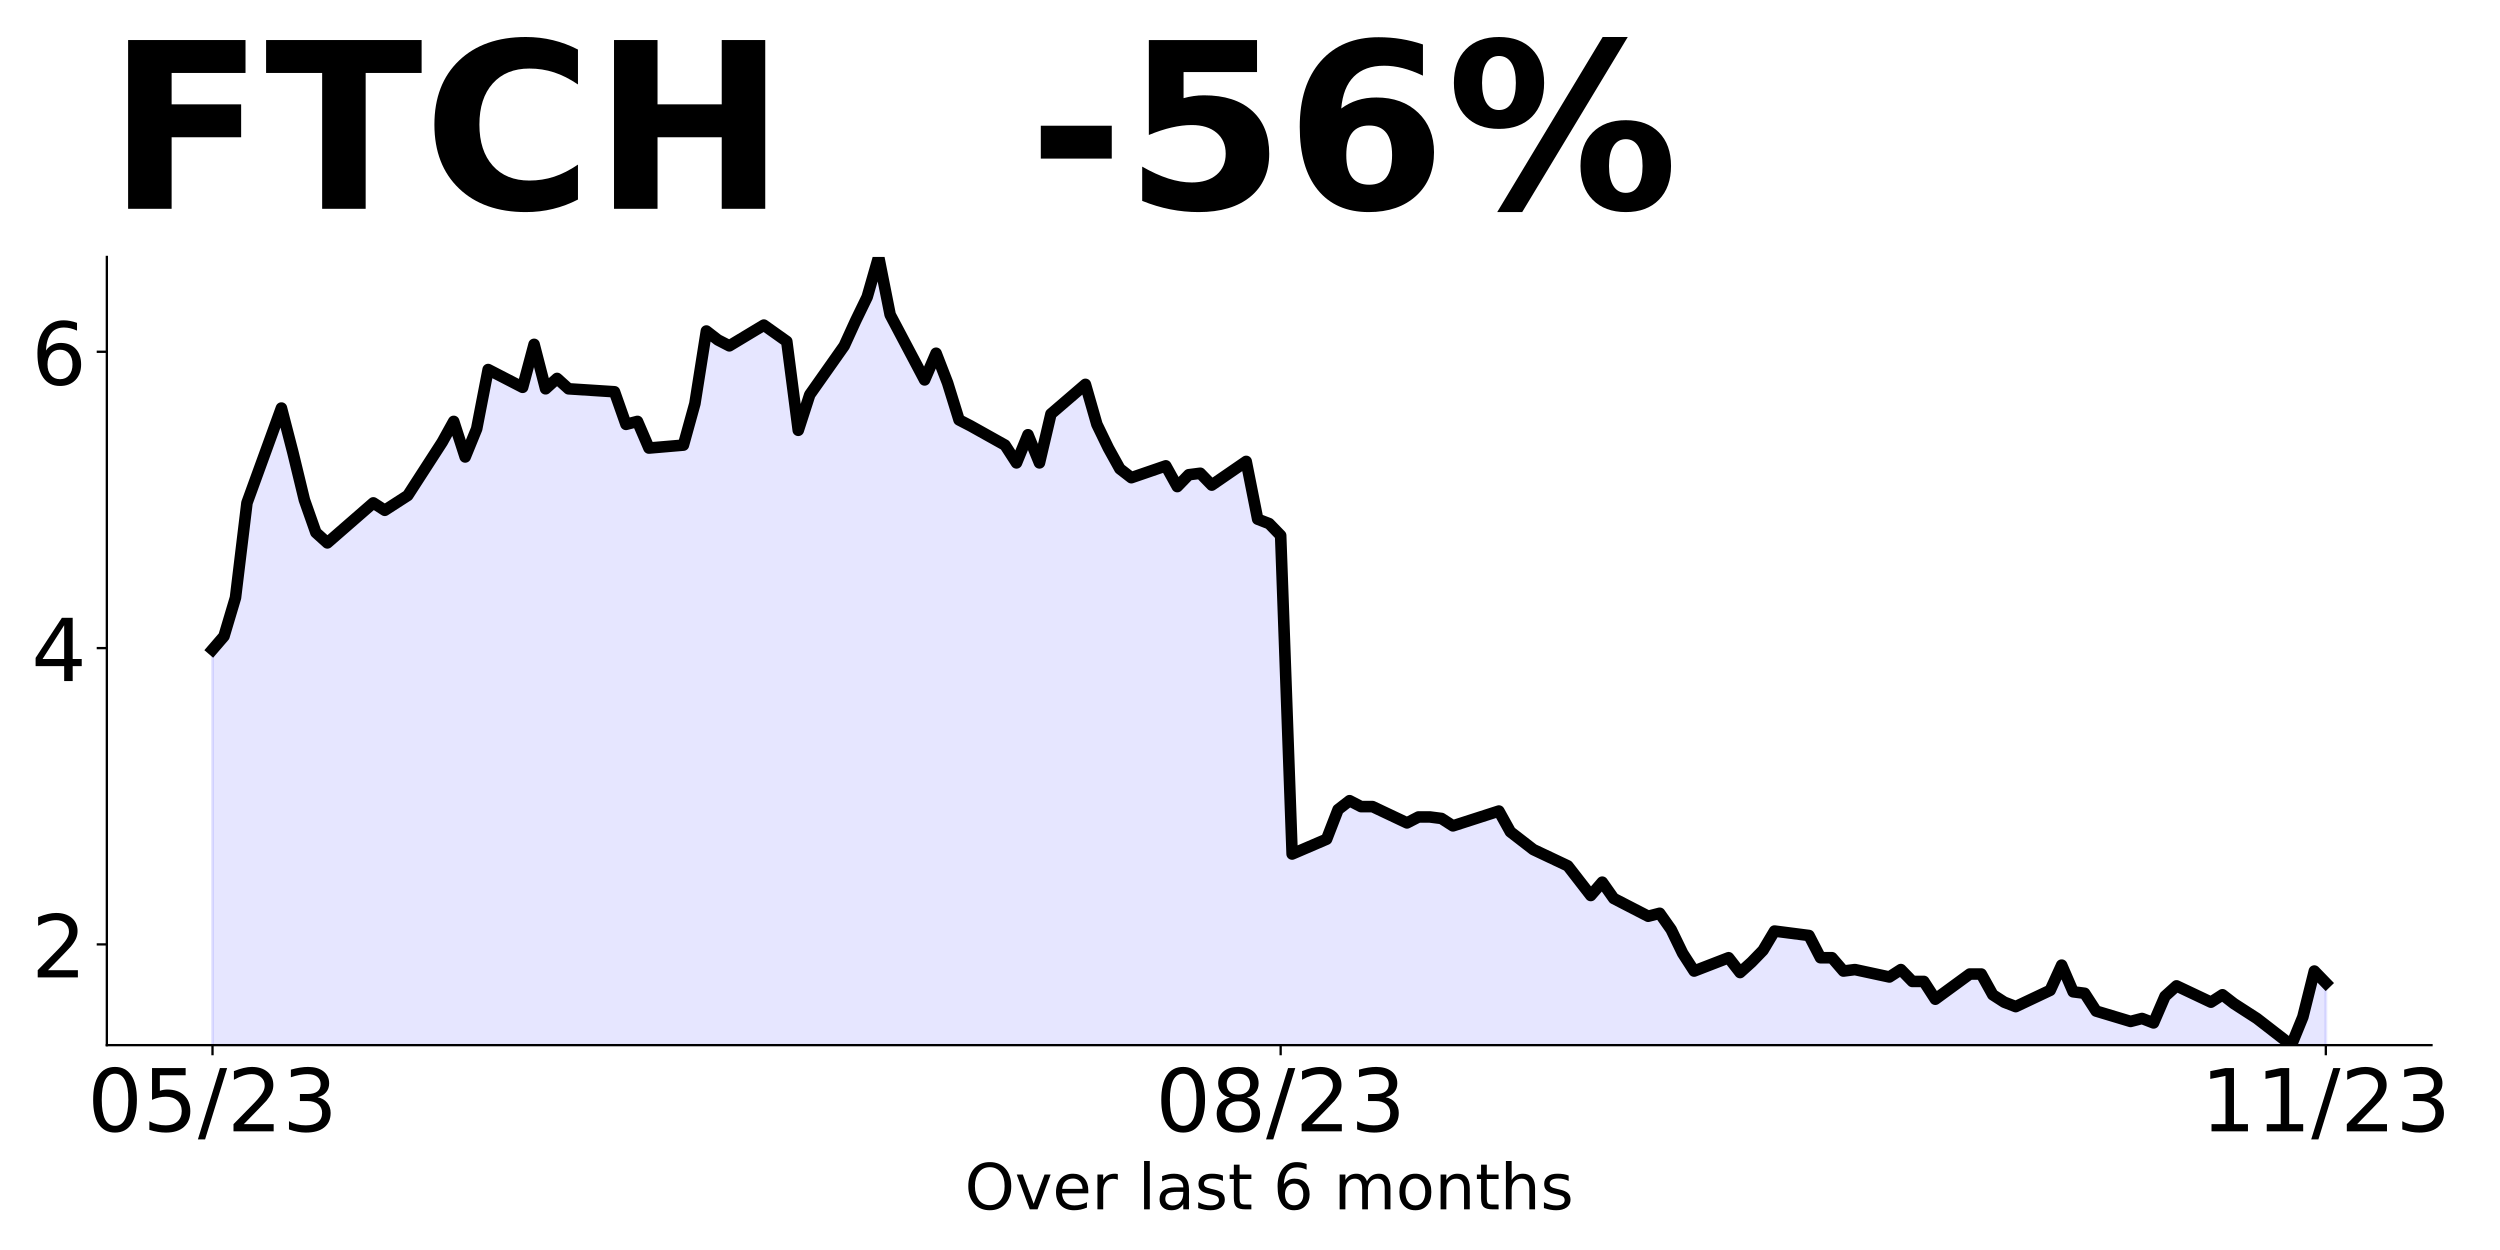
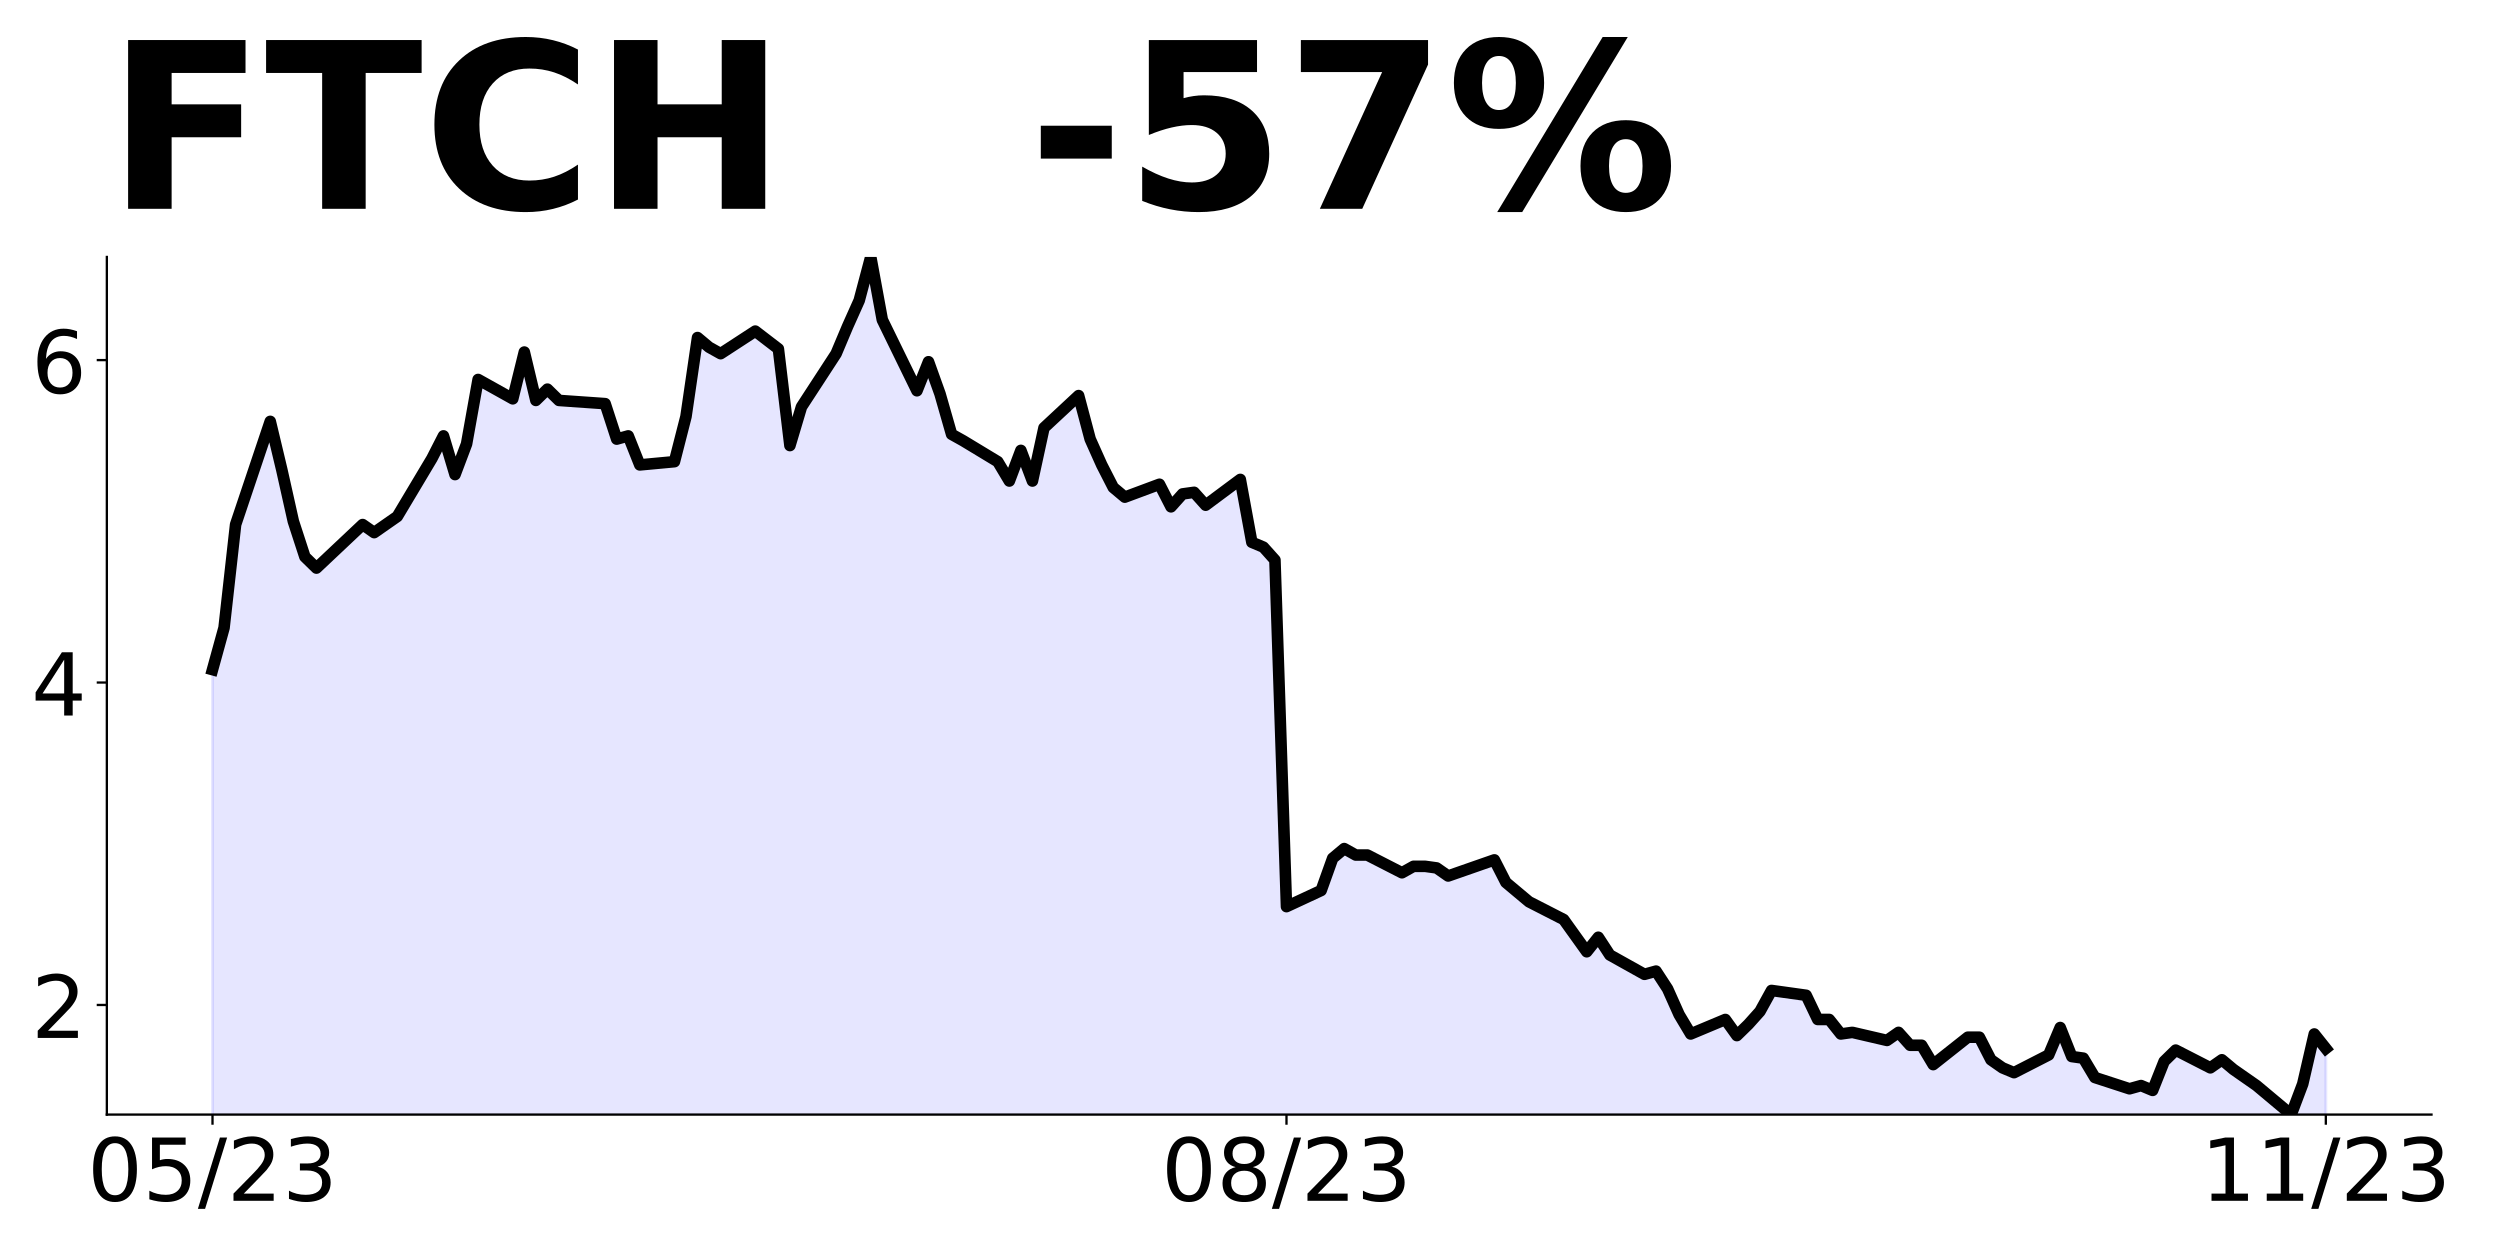
<svg xmlns="http://www.w3.org/2000/svg" xmlns:xlink="http://www.w3.org/1999/xlink" height="432pt" version="1.1" viewBox="0 0 864 432" width="864pt">
  <defs>
    <style type="text/css">
*{stroke-linecap:butt;stroke-linejoin:round;}
  </style>
  </defs>
  <g id="figure_1">
    <g id="patch_1">
      <path d="M 0 432  L 864 432  L 864 0  L 0 0  z " style="fill:none;" />
    </g>
    <g id="axes_1">
      <g id="patch_2">
-         <path d="M 36.925 361.2  L 840.324 361.2  L 840.324 88.8  L 36.925 88.8  z " style="fill:none;" />
+         <path d="M 36.925 385.2  L 840.324 385.2  L 840.324 88.8  L 36.925 88.8  z " style="fill:none;" />
      </g>
      <g id="PolyCollection_1">
        <defs>
-           <path d="M 73.443 -3.212  L 73.443 -207.512  L 77.412 -212.12  L 81.382 -225.433  L 85.351 -258.203  L 97.259 -290.973  L 101.229 -275.612  L 105.198 -259.227  L 109.167 -247.962  L 113.137 -244.378  L 129.014 -258.203  L 132.984 -255.643  L 136.953 -258.203  L 140.922 -260.763  L 152.83 -279.196  L 156.8 -286.365  L 160.769 -274.076  L 164.738 -283.805  L 168.708 -304.286  L 180.616 -298.141  L 184.585 -312.99  L 188.555 -297.629  L 192.524 -301.214  L 196.493 -297.629  L 212.371 -296.605  L 216.34 -285.341  L 220.31 -286.365  L 224.279 -277.148  L 236.187 -278.172  L 240.156 -292.509  L 244.126 -317.598  L 248.095 -314.526  L 252.064 -312.478  L 263.973 -319.647  L 271.911 -314.014  L 275.881 -283.292  L 279.85 -295.581  L 291.758 -312.478  L 295.727 -321.183  L 299.697 -329.375  L 303.666 -343.2  L 307.635 -323.231  L 319.544 -300.702  L 323.513 -309.918  L 327.482 -299.677  L 331.452 -286.877  L 335.421 -284.829  L 347.329 -278.172  L 351.298 -272.028  L 355.268 -281.756  L 359.237 -272.028  L 363.207 -288.925  L 375.115 -299.165  L 379.084 -285.341  L 383.053 -277.148  L 387.023 -269.98  L 390.992 -266.908  L 402.9 -271.004  L 406.87 -263.835  L 410.839 -267.932  L 414.808 -268.444  L 418.778 -264.347  L 430.686 -272.54  L 434.655 -252.571  L 438.624 -251.035  L 442.594 -246.938  L 446.563 -136.852  L 458.471 -141.972  L 462.441 -152.213  L 466.41 -155.285  L 470.379 -153.237  L 474.349 -153.237  L 486.257 -147.605  L 490.226 -149.653  L 494.195 -149.653  L 498.165 -149.141  L 502.134 -146.58  L 518.012 -151.701  L 521.981 -144.532  L 525.95 -141.46  L 529.92 -138.388  L 541.828 -132.756  L 545.797 -127.635  L 549.767 -122.515  L 553.736 -127.123  L 557.705 -121.491  L 569.613 -115.347  L 573.583 -116.371  L 577.552 -110.738  L 581.521 -102.546  L 585.491 -96.402  L 597.399 -101.01  L 601.368 -95.889  L 605.338 -99.474  L 609.307 -103.57  L 613.276 -110.226  L 625.184 -108.69  L 629.154 -101.01  L 633.123 -101.01  L 637.093 -96.402  L 641.062 -96.914  L 652.97 -94.353  L 656.939 -96.914  L 660.909 -92.817  L 664.878 -92.817  L 668.847 -86.673  L 680.756 -95.377  L 684.725 -95.377  L 688.694 -88.209  L 692.664 -85.649  L 696.633 -84.113  L 708.541 -89.745  L 712.51 -98.45  L 716.48 -89.233  L 720.449 -88.721  L 724.418 -82.577  L 736.327 -78.992  L 740.296 -80.017  L 744.265 -78.48  L 748.235 -87.697  L 752.204 -91.281  L 764.112 -85.649  L 768.081 -88.209  L 772.051 -85.137  L 776.02 -82.577  L 779.99 -80.017  L 791.898 -70.8  L 795.867 -80.529  L 799.836 -96.402  L 803.806 -92.305  L 803.806 -3.212  L 803.806 -3.212  L 799.836 -3.212  L 795.867 -3.212  L 791.898 -3.212  L 779.99 -3.212  L 776.02 -3.212  L 772.051 -3.212  L 768.081 -3.212  L 764.112 -3.212  L 752.204 -3.212  L 748.235 -3.212  L 744.265 -3.212  L 740.296 -3.212  L 736.327 -3.212  L 724.418 -3.212  L 720.449 -3.212  L 716.48 -3.212  L 712.51 -3.212  L 708.541 -3.212  L 696.633 -3.212  L 692.664 -3.212  L 688.694 -3.212  L 684.725 -3.212  L 680.756 -3.212  L 668.847 -3.212  L 664.878 -3.212  L 660.909 -3.212  L 656.939 -3.212  L 652.97 -3.212  L 641.062 -3.212  L 637.093 -3.212  L 633.123 -3.212  L 629.154 -3.212  L 625.184 -3.212  L 613.276 -3.212  L 609.307 -3.212  L 605.338 -3.212  L 601.368 -3.212  L 597.399 -3.212  L 585.491 -3.212  L 581.521 -3.212  L 577.552 -3.212  L 573.583 -3.212  L 569.613 -3.212  L 557.705 -3.212  L 553.736 -3.212  L 549.767 -3.212  L 545.797 -3.212  L 541.828 -3.212  L 529.92 -3.212  L 525.95 -3.212  L 521.981 -3.212  L 518.012 -3.212  L 502.134 -3.212  L 498.165 -3.212  L 494.195 -3.212  L 490.226 -3.212  L 486.257 -3.212  L 474.349 -3.212  L 470.379 -3.212  L 466.41 -3.212  L 462.441 -3.212  L 458.471 -3.212  L 446.563 -3.212  L 442.594 -3.212  L 438.624 -3.212  L 434.655 -3.212  L 430.686 -3.212  L 418.778 -3.212  L 414.808 -3.212  L 410.839 -3.212  L 406.87 -3.212  L 402.9 -3.212  L 390.992 -3.212  L 387.023 -3.212  L 383.053 -3.212  L 379.084 -3.212  L 375.115 -3.212  L 363.207 -3.212  L 359.237 -3.212  L 355.268 -3.212  L 351.298 -3.212  L 347.329 -3.212  L 335.421 -3.212  L 331.452 -3.212  L 327.482 -3.212  L 323.513 -3.212  L 319.544 -3.212  L 307.635 -3.212  L 303.666 -3.212  L 299.697 -3.212  L 295.727 -3.212  L 291.758 -3.212  L 279.85 -3.212  L 275.881 -3.212  L 271.911 -3.212  L 263.973 -3.212  L 252.064 -3.212  L 248.095 -3.212  L 244.126 -3.212  L 240.156 -3.212  L 236.187 -3.212  L 224.279 -3.212  L 220.31 -3.212  L 216.34 -3.212  L 212.371 -3.212  L 196.493 -3.212  L 192.524 -3.212  L 188.555 -3.212  L 184.585 -3.212  L 180.616 -3.212  L 168.708 -3.212  L 164.738 -3.212  L 160.769 -3.212  L 156.8 -3.212  L 152.83 -3.212  L 140.922 -3.212  L 136.953 -3.212  L 132.984 -3.212  L 129.014 -3.212  L 113.137 -3.212  L 109.167 -3.212  L 105.198 -3.212  L 101.229 -3.212  L 97.259 -3.212  L 85.351 -3.212  L 81.382 -3.212  L 77.412 -3.212  L 73.443 -3.212  z " id="m7dcbaf489b" style="stroke:#0000ff;stroke-opacity:0.1;" />
+           <path d="M 73.443 26.743  L 73.443 -200.571  L 77.434 -215.057  L 81.425 -250.714  L 93.398 -286.371  L 97.389 -269.657  L 101.38 -251.829  L 105.372 -239.571  L 109.363 -235.671  L 125.327 -250.714  L 129.318 -247.929  L 133.309 -250.714  L 137.3 -253.5  L 149.273 -273.557  L 153.264 -281.357  L 157.255 -267.986  L 161.246 -278.571  L 165.237 -300.857  L 177.21 -294.171  L 181.202 -310.329  L 185.193 -293.614  L 189.184 -297.514  L 193.175 -293.614  L 209.139 -292.5  L 213.13 -280.243  L 217.121 -281.357  L 221.112 -271.329  L 233.085 -272.443  L 237.076 -288.043  L 241.067 -315.343  L 245.058 -312  L 249.049 -309.771  L 261.023 -317.571  L 269.005 -311.443  L 272.996 -278.014  L 276.987 -291.386  L 288.96 -309.771  L 292.951 -319.243  L 296.942 -328.157  L 300.933 -343.2  L 304.924 -321.471  L 316.897 -296.957  L 320.888 -306.986  L 324.879 -295.843  L 328.87 -281.914  L 332.862 -279.686  L 344.835 -272.443  L 348.826 -265.757  L 352.817 -276.343  L 356.808 -265.757  L 360.799 -284.143  L 372.772 -295.286  L 376.763 -280.243  L 380.754 -271.329  L 384.745 -263.529  L 388.736 -260.186  L 400.709 -264.643  L 404.7 -256.843  L 408.692 -261.3  L 412.683 -261.857  L 416.674 -257.4  L 428.647 -266.314  L 432.638 -244.586  L 436.629 -242.914  L 440.62 -238.457  L 444.611 -118.671  L 456.584 -124.243  L 460.575 -135.386  L 464.566 -138.729  L 468.557 -136.5  L 472.548 -136.5  L 484.522 -130.371  L 488.513 -132.6  L 492.504 -132.6  L 496.495 -132.043  L 500.486 -129.257  L 516.45 -134.829  L 520.441 -127.029  L 524.432 -123.686  L 528.423 -120.343  L 540.396 -114.214  L 544.387 -108.643  L 548.378 -103.071  L 552.369 -108.086  L 556.36 -101.957  L 568.334 -95.271  L 572.325 -96.386  L 576.316 -90.257  L 580.307 -81.343  L 584.298 -74.657  L 596.271 -79.671  L 600.262 -74.1  L 604.253 -78  L 608.244 -82.457  L 612.235 -89.7  L 624.208 -88.029  L 628.199 -79.671  L 632.19 -79.671  L 636.182 -74.657  L 640.173 -75.214  L 652.146 -72.429  L 656.137 -75.214  L 660.128 -70.757  L 664.119 -70.757  L 668.11 -64.071  L 680.083 -73.543  L 684.074 -73.543  L 688.065 -65.743  L 692.056 -62.957  L 696.047 -61.286  L 708.02 -67.414  L 712.012 -76.886  L 716.003 -66.857  L 719.994 -66.3  L 723.985 -59.614  L 735.958 -55.714  L 739.949 -56.829  L 743.94 -55.157  L 747.931 -65.186  L 751.922 -69.086  L 763.895 -62.957  L 767.886 -65.743  L 771.877 -62.4  L 775.868 -59.614  L 779.859 -56.829  L 791.833 -46.8  L 795.824 -57.386  L 799.815 -74.657  L 803.806 -69.643  L 803.806 26.743  L 803.806 26.743  L 799.815 26.743  L 795.824 26.743  L 791.833 26.743  L 779.859 26.743  L 775.868 26.743  L 771.877 26.743  L 767.886 26.743  L 763.895 26.743  L 751.922 26.743  L 747.931 26.743  L 743.94 26.743  L 739.949 26.743  L 735.958 26.743  L 723.985 26.743  L 719.994 26.743  L 716.003 26.743  L 712.012 26.743  L 708.02 26.743  L 696.047 26.743  L 692.056 26.743  L 688.065 26.743  L 684.074 26.743  L 680.083 26.743  L 668.11 26.743  L 664.119 26.743  L 660.128 26.743  L 656.137 26.743  L 652.146 26.743  L 640.173 26.743  L 636.182 26.743  L 632.19 26.743  L 628.199 26.743  L 624.208 26.743  L 612.235 26.743  L 608.244 26.743  L 604.253 26.743  L 600.262 26.743  L 596.271 26.743  L 584.298 26.743  L 580.307 26.743  L 576.316 26.743  L 572.325 26.743  L 568.334 26.743  L 556.36 26.743  L 552.369 26.743  L 548.378 26.743  L 544.387 26.743  L 540.396 26.743  L 528.423 26.743  L 524.432 26.743  L 520.441 26.743  L 516.45 26.743  L 500.486 26.743  L 496.495 26.743  L 492.504 26.743  L 488.513 26.743  L 484.522 26.743  L 472.548 26.743  L 468.557 26.743  L 464.566 26.743  L 460.575 26.743  L 456.584 26.743  L 444.611 26.743  L 440.62 26.743  L 436.629 26.743  L 432.638 26.743  L 428.647 26.743  L 416.674 26.743  L 412.683 26.743  L 408.692 26.743  L 404.7 26.743  L 400.709 26.743  L 388.736 26.743  L 384.745 26.743  L 380.754 26.743  L 376.763 26.743  L 372.772 26.743  L 360.799 26.743  L 356.808 26.743  L 352.817 26.743  L 348.826 26.743  L 344.835 26.743  L 332.862 26.743  L 328.87 26.743  L 324.879 26.743  L 320.888 26.743  L 316.897 26.743  L 304.924 26.743  L 300.933 26.743  L 296.942 26.743  L 292.951 26.743  L 288.96 26.743  L 276.987 26.743  L 272.996 26.743  L 269.005 26.743  L 261.023 26.743  L 249.049 26.743  L 245.058 26.743  L 241.067 26.743  L 237.076 26.743  L 233.085 26.743  L 221.112 26.743  L 217.121 26.743  L 213.13 26.743  L 209.139 26.743  L 193.175 26.743  L 189.184 26.743  L 185.193 26.743  L 181.202 26.743  L 177.21 26.743  L 165.237 26.743  L 161.246 26.743  L 157.255 26.743  L 153.264 26.743  L 149.273 26.743  L 137.3 26.743  L 133.309 26.743  L 129.318 26.743  L 125.327 26.743  L 109.363 26.743  L 105.372 26.743  L 101.38 26.743  L 97.389 26.743  L 93.398 26.743  L 81.425 26.743  L 77.434 26.743  L 73.443 26.743  z " id="mbefd029dc1" style="stroke:#0000ff;stroke-opacity:0.1;" />
        </defs>
-         <g clip-path="url(#pfc160cc4b9)">
-           <use style="fill:#0000ff;fill-opacity:0.1;stroke:#0000ff;stroke-opacity:0.1;" x="0" xlink:href="#m7dcbaf489b" y="432" />
+         <g clip-path="url(#p74636913ca)">
+           <use style="fill:#0000ff;fill-opacity:0.1;stroke:#0000ff;stroke-opacity:0.1;" x="0" xlink:href="#mbefd029dc1" y="432" />
        </g>
      </g>
      <g id="matplotlib.axis_1">
        <g id="xtick_1">
          <g id="line2d_1">
            <defs>
-               <path d="M 0 0  L 0 3.5  " id="mca73e8302e" style="stroke:#000000;stroke-width:0.8;" />
+               <path d="M 0 0  L 0 3.5  " id="ma766042b69" style="stroke:#000000;stroke-width:0.8;" />
            </defs>
            <g>
-               <use style="stroke:#000000;stroke-width:0.8;" x="73.443" xlink:href="#mca73e8302e" y="361.2" />
+               <use style="stroke:#000000;stroke-width:0.8;" x="73.443" xlink:href="#ma766042b69" y="385.2" />
            </g>
          </g>
          <g id="text_1">
            <defs>
              <path d="M 31.781 66.406  Q 24.172 66.406 20.328 58.906  Q 16.5 51.422 16.5 36.375  Q 16.5 21.391 20.328 13.891  Q 24.172 6.391 31.781 6.391  Q 39.453 6.391 43.281 13.891  Q 47.125 21.391 47.125 36.375  Q 47.125 51.422 43.281 58.906  Q 39.453 66.406 31.781 66.406  z M 31.781 74.219  Q 44.047 74.219 50.516 64.516  Q 56.984 54.828 56.984 36.375  Q 56.984 17.969 50.516 8.266  Q 44.047 -1.422 31.781 -1.422  Q 19.531 -1.422 13.062 8.266  Q 6.594 17.969 6.594 36.375  Q 6.594 54.828 13.062 64.516  Q 19.531 74.219 31.781 74.219  z " id="DejaVuSans-48" />
              <path d="M 10.797 72.906  L 49.516 72.906  L 49.516 64.594  L 19.828 64.594  L 19.828 46.734  Q 21.969 47.469 24.109 47.828  Q 26.266 48.188 28.422 48.188  Q 40.625 48.188 47.75 41.5  Q 54.891 34.812 54.891 23.391  Q 54.891 11.625 47.562 5.094  Q 40.234 -1.422 26.906 -1.422  Q 22.312 -1.422 17.547 -0.641  Q 12.797 0.141 7.719 1.703  L 7.719 11.625  Q 12.109 9.234 16.797 8.062  Q 21.484 6.891 26.703 6.891  Q 35.156 6.891 40.078 11.328  Q 45.016 15.766 45.016 23.391  Q 45.016 31 40.078 35.438  Q 35.156 39.891 26.703 39.891  Q 22.75 39.891 18.812 39.016  Q 14.891 38.141 10.797 36.281  z " id="DejaVuSans-53" />
              <path d="M 25.391 72.906  L 33.688 72.906  L 8.297 -9.281  L 0 -9.281  z " id="DejaVuSans-47" />
              <path d="M 19.188 8.297  L 53.609 8.297  L 53.609 0  L 7.328 0  L 7.328 8.297  Q 12.938 14.109 22.625 23.891  Q 32.328 33.688 34.812 36.531  Q 39.547 41.844 41.422 45.531  Q 43.312 49.219 43.312 52.781  Q 43.312 58.594 39.234 62.25  Q 35.156 65.922 28.609 65.922  Q 23.969 65.922 18.812 64.312  Q 13.672 62.703 7.812 59.422  L 7.812 69.391  Q 13.766 71.781 18.938 73  Q 24.125 74.219 28.422 74.219  Q 39.75 74.219 46.484 68.547  Q 53.219 62.891 53.219 53.422  Q 53.219 48.922 51.531 44.891  Q 49.859 40.875 45.406 35.406  Q 44.188 33.984 37.641 27.219  Q 31.109 20.453 19.188 8.297  z " id="DejaVuSans-50" />
              <path d="M 40.578 39.312  Q 47.656 37.797 51.625 33  Q 55.609 28.219 55.609 21.188  Q 55.609 10.406 48.188 4.484  Q 40.766 -1.422 27.094 -1.422  Q 22.516 -1.422 17.656 -0.516  Q 12.797 0.391 7.625 2.203  L 7.625 11.719  Q 11.719 9.328 16.594 8.109  Q 21.484 6.891 26.812 6.891  Q 36.078 6.891 40.938 10.547  Q 45.797 14.203 45.797 21.188  Q 45.797 27.641 41.281 31.266  Q 36.766 34.906 28.719 34.906  L 20.219 34.906  L 20.219 43.016  L 29.109 43.016  Q 36.375 43.016 40.234 45.922  Q 44.094 48.828 44.094 54.297  Q 44.094 59.906 40.109 62.906  Q 36.141 65.922 28.719 65.922  Q 24.656 65.922 20.016 65.031  Q 15.375 64.156 9.812 62.312  L 9.812 71.094  Q 15.438 72.656 20.344 73.438  Q 25.25 74.219 29.594 74.219  Q 40.828 74.219 47.359 69.109  Q 53.906 64.016 53.906 55.328  Q 53.906 49.266 50.438 45.094  Q 46.969 40.922 40.578 39.312  z " id="DejaVuSans-51" />
            </defs>
-             <g transform="translate(30.21501 390.9953)scale(0.3 -0.3)">
+             <g transform="translate(30.21501 414.9953)scale(0.3 -0.3)">
              <use xlink:href="#DejaVuSans-48" />
              <use x="63.623" xlink:href="#DejaVuSans-53" />
              <use x="127.246" xlink:href="#DejaVuSans-47" />
              <use x="160.938" xlink:href="#DejaVuSans-50" />
              <use x="224.561" xlink:href="#DejaVuSans-51" />
            </g>
          </g>
        </g>
        <g id="xtick_2">
          <g id="line2d_2">
            <g>
-               <use style="stroke:#000000;stroke-width:0.8;" x="442.594" xlink:href="#mca73e8302e" y="361.2" />
+               <use style="stroke:#000000;stroke-width:0.8;" x="444.611" xlink:href="#ma766042b69" y="385.2" />
            </g>
          </g>
          <g id="text_2">
            <defs>
              <path d="M 31.781 34.625  Q 24.75 34.625 20.719 30.859  Q 16.703 27.094 16.703 20.516  Q 16.703 13.922 20.719 10.156  Q 24.75 6.391 31.781 6.391  Q 38.812 6.391 42.859 10.172  Q 46.922 13.969 46.922 20.516  Q 46.922 27.094 42.891 30.859  Q 38.875 34.625 31.781 34.625  z M 21.922 38.812  Q 15.578 40.375 12.031 44.719  Q 8.5 49.078 8.5 55.328  Q 8.5 64.062 14.719 69.141  Q 20.953 74.219 31.781 74.219  Q 42.672 74.219 48.875 69.141  Q 55.078 64.062 55.078 55.328  Q 55.078 49.078 51.531 44.719  Q 48 40.375 41.703 38.812  Q 48.828 37.156 52.797 32.312  Q 56.781 27.484 56.781 20.516  Q 56.781 9.906 50.312 4.234  Q 43.844 -1.422 31.781 -1.422  Q 19.734 -1.422 13.25 4.234  Q 6.781 9.906 6.781 20.516  Q 6.781 27.484 10.781 32.312  Q 14.797 37.156 21.922 38.812  z M 18.312 54.391  Q 18.312 48.734 21.844 45.562  Q 25.391 42.391 31.781 42.391  Q 38.141 42.391 41.719 45.562  Q 45.312 48.734 45.312 54.391  Q 45.312 60.062 41.719 63.234  Q 38.141 66.406 31.781 66.406  Q 25.391 66.406 21.844 63.234  Q 18.312 60.062 18.312 54.391  z " id="DejaVuSans-56" />
            </defs>
-             <g transform="translate(399.3657 390.9953)scale(0.3 -0.3)">
+             <g transform="translate(401.3829 414.9953)scale(0.3 -0.3)">
              <use xlink:href="#DejaVuSans-48" />
              <use x="63.623" xlink:href="#DejaVuSans-56" />
              <use x="127.246" xlink:href="#DejaVuSans-47" />
              <use x="160.938" xlink:href="#DejaVuSans-50" />
              <use x="224.561" xlink:href="#DejaVuSans-51" />
            </g>
          </g>
        </g>
        <g id="xtick_3">
          <g id="line2d_3">
            <g>
-               <use style="stroke:#000000;stroke-width:0.8;" x="803.806" xlink:href="#mca73e8302e" y="361.2" />
+               <use style="stroke:#000000;stroke-width:0.8;" x="803.806" xlink:href="#ma766042b69" y="385.2" />
            </g>
          </g>
          <g id="text_3">
            <defs>
              <path d="M 12.406 8.297  L 28.516 8.297  L 28.516 63.922  L 10.984 60.406  L 10.984 69.391  L 28.422 72.906  L 38.281 72.906  L 38.281 8.297  L 54.391 8.297  L 54.391 0  L 12.406 0  z " id="DejaVuSans-49" />
            </defs>
-             <g transform="translate(760.5776 390.9953)scale(0.3 -0.3)">
+             <g transform="translate(760.5776 414.9953)scale(0.3 -0.3)">
              <use xlink:href="#DejaVuSans-49" />
              <use x="63.623" xlink:href="#DejaVuSans-49" />
              <use x="127.246" xlink:href="#DejaVuSans-47" />
              <use x="160.938" xlink:href="#DejaVuSans-50" />
              <use x="224.561" xlink:href="#DejaVuSans-51" />
            </g>
          </g>
        </g>
-         <g id="text_4">
-           <defs>
-             <path d="M 39.406 66.219  Q 28.656 66.219 22.328 58.203  Q 16.016 50.203 16.016 36.375  Q 16.016 22.609 22.328 14.594  Q 28.656 6.594 39.406 6.594  Q 50.141 6.594 56.422 14.594  Q 62.703 22.609 62.703 36.375  Q 62.703 50.203 56.422 58.203  Q 50.141 66.219 39.406 66.219  z M 39.406 74.219  Q 54.734 74.219 63.906 63.938  Q 73.094 53.656 73.094 36.375  Q 73.094 19.141 63.906 8.859  Q 54.734 -1.422 39.406 -1.422  Q 24.031 -1.422 14.812 8.828  Q 5.609 19.094 5.609 36.375  Q 5.609 53.656 14.812 63.938  Q 24.031 74.219 39.406 74.219  z " id="DejaVuSans-79" />
-             <path d="M 2.984 54.688  L 12.5 54.688  L 29.594 8.797  L 46.688 54.688  L 56.203 54.688  L 35.688 0  L 23.484 0  z " id="DejaVuSans-118" />
-             <path d="M 56.203 29.594  L 56.203 25.203  L 14.891 25.203  Q 15.484 15.922 20.484 11.062  Q 25.484 6.203 34.422 6.203  Q 39.594 6.203 44.453 7.469  Q 49.312 8.734 54.109 11.281  L 54.109 2.781  Q 49.266 0.734 44.188 -0.344  Q 39.109 -1.422 33.891 -1.422  Q 20.797 -1.422 13.156 6.188  Q 5.516 13.812 5.516 26.812  Q 5.516 40.234 12.766 48.109  Q 20.016 56 32.328 56  Q 43.359 56 49.781 48.891  Q 56.203 41.797 56.203 29.594  z M 47.219 32.234  Q 47.125 39.594 43.094 43.984  Q 39.062 48.391 32.422 48.391  Q 24.906 48.391 20.391 44.141  Q 15.875 39.891 15.188 32.172  z " id="DejaVuSans-101" />
-             <path d="M 41.109 46.297  Q 39.594 47.172 37.812 47.578  Q 36.031 48 33.891 48  Q 26.266 48 22.188 43.047  Q 18.109 38.094 18.109 28.812  L 18.109 0  L 9.078 0  L 9.078 54.688  L 18.109 54.688  L 18.109 46.188  Q 20.953 51.172 25.484 53.578  Q 30.031 56 36.531 56  Q 37.453 56 38.578 55.875  Q 39.703 55.766 41.062 55.516  z " id="DejaVuSans-114" />
-             <path id="DejaVuSans-32" />
-             <path d="M 9.422 75.984  L 18.406 75.984  L 18.406 0  L 9.422 0  z " id="DejaVuSans-108" />
-             <path d="M 34.281 27.484  Q 23.391 27.484 19.188 25  Q 14.984 22.516 14.984 16.5  Q 14.984 11.719 18.141 8.906  Q 21.297 6.109 26.703 6.109  Q 34.188 6.109 38.703 11.406  Q 43.219 16.703 43.219 25.484  L 43.219 27.484  z M 52.203 31.203  L 52.203 0  L 43.219 0  L 43.219 8.297  Q 40.141 3.328 35.547 0.953  Q 30.953 -1.422 24.312 -1.422  Q 15.922 -1.422 10.953 3.297  Q 6 8.016 6 15.922  Q 6 25.141 12.172 29.828  Q 18.359 34.516 30.609 34.516  L 43.219 34.516  L 43.219 35.406  Q 43.219 41.609 39.141 45  Q 35.062 48.391 27.688 48.391  Q 23 48.391 18.547 47.266  Q 14.109 46.141 10.016 43.891  L 10.016 52.203  Q 14.938 54.109 19.578 55.047  Q 24.219 56 28.609 56  Q 40.484 56 46.344 49.844  Q 52.203 43.703 52.203 31.203  z " id="DejaVuSans-97" />
-             <path d="M 44.281 53.078  L 44.281 44.578  Q 40.484 46.531 36.375 47.5  Q 32.281 48.484 27.875 48.484  Q 21.188 48.484 17.844 46.438  Q 14.5 44.391 14.5 40.281  Q 14.5 37.156 16.891 35.375  Q 19.281 33.594 26.516 31.984  L 29.594 31.297  Q 39.156 29.25 43.188 25.516  Q 47.219 21.781 47.219 15.094  Q 47.219 7.469 41.188 3.016  Q 35.156 -1.422 24.609 -1.422  Q 20.219 -1.422 15.453 -0.562  Q 10.688 0.297 5.422 2  L 5.422 11.281  Q 10.406 8.688 15.234 7.391  Q 20.062 6.109 24.812 6.109  Q 31.156 6.109 34.562 8.281  Q 37.984 10.453 37.984 14.406  Q 37.984 18.062 35.516 20.016  Q 33.062 21.969 24.703 23.781  L 21.578 24.516  Q 13.234 26.266 9.516 29.906  Q 5.812 33.547 5.812 39.891  Q 5.812 47.609 11.281 51.797  Q 16.75 56 26.812 56  Q 31.781 56 36.172 55.266  Q 40.578 54.547 44.281 53.078  z " id="DejaVuSans-115" />
-             <path d="M 18.312 70.219  L 18.312 54.688  L 36.812 54.688  L 36.812 47.703  L 18.312 47.703  L 18.312 18.016  Q 18.312 11.328 20.141 9.422  Q 21.969 7.516 27.594 7.516  L 36.812 7.516  L 36.812 0  L 27.594 0  Q 17.188 0 13.234 3.875  Q 9.281 7.766 9.281 18.016  L 9.281 47.703  L 2.688 47.703  L 2.688 54.688  L 9.281 54.688  L 9.281 70.219  z " id="DejaVuSans-116" />
-             <path d="M 33.016 40.375  Q 26.375 40.375 22.484 35.828  Q 18.609 31.297 18.609 23.391  Q 18.609 15.531 22.484 10.953  Q 26.375 6.391 33.016 6.391  Q 39.656 6.391 43.531 10.953  Q 47.406 15.531 47.406 23.391  Q 47.406 31.297 43.531 35.828  Q 39.656 40.375 33.016 40.375  z M 52.594 71.297  L 52.594 62.312  Q 48.875 64.062 45.094 64.984  Q 41.312 65.922 37.594 65.922  Q 27.828 65.922 22.672 59.328  Q 17.531 52.734 16.797 39.406  Q 19.672 43.656 24.016 45.922  Q 28.375 48.188 33.594 48.188  Q 44.578 48.188 50.953 41.516  Q 57.328 34.859 57.328 23.391  Q 57.328 12.156 50.688 5.359  Q 44.047 -1.422 33.016 -1.422  Q 20.359 -1.422 13.672 8.266  Q 6.984 17.969 6.984 36.375  Q 6.984 53.656 15.188 63.938  Q 23.391 74.219 37.203 74.219  Q 40.922 74.219 44.703 73.484  Q 48.484 72.75 52.594 71.297  z " id="DejaVuSans-54" />
-             <path d="M 52 44.188  Q 55.375 50.25 60.062 53.125  Q 64.75 56 71.094 56  Q 79.641 56 84.281 50.016  Q 88.922 44.047 88.922 33.016  L 88.922 0  L 79.891 0  L 79.891 32.719  Q 79.891 40.578 77.094 44.375  Q 74.312 48.188 68.609 48.188  Q 61.625 48.188 57.562 43.547  Q 53.516 38.922 53.516 30.906  L 53.516 0  L 44.484 0  L 44.484 32.719  Q 44.484 40.625 41.703 44.406  Q 38.922 48.188 33.109 48.188  Q 26.219 48.188 22.156 43.531  Q 18.109 38.875 18.109 30.906  L 18.109 0  L 9.078 0  L 9.078 54.688  L 18.109 54.688  L 18.109 46.188  Q 21.188 51.219 25.484 53.609  Q 29.781 56 35.688 56  Q 41.656 56 45.828 52.969  Q 50 49.953 52 44.188  z " id="DejaVuSans-109" />
-             <path d="M 30.609 48.391  Q 23.391 48.391 19.188 42.75  Q 14.984 37.109 14.984 27.297  Q 14.984 17.484 19.156 11.844  Q 23.344 6.203 30.609 6.203  Q 37.797 6.203 41.984 11.859  Q 46.188 17.531 46.188 27.297  Q 46.188 37.016 41.984 42.703  Q 37.797 48.391 30.609 48.391  z M 30.609 56  Q 42.328 56 49.016 48.375  Q 55.719 40.766 55.719 27.297  Q 55.719 13.875 49.016 6.219  Q 42.328 -1.422 30.609 -1.422  Q 18.844 -1.422 12.172 6.219  Q 5.516 13.875 5.516 27.297  Q 5.516 40.766 12.172 48.375  Q 18.844 56 30.609 56  z " id="DejaVuSans-111" />
-             <path d="M 54.891 33.016  L 54.891 0  L 45.906 0  L 45.906 32.719  Q 45.906 40.484 42.875 44.328  Q 39.844 48.188 33.797 48.188  Q 26.516 48.188 22.312 43.547  Q 18.109 38.922 18.109 30.906  L 18.109 0  L 9.078 0  L 9.078 54.688  L 18.109 54.688  L 18.109 46.188  Q 21.344 51.125 25.703 53.562  Q 30.078 56 35.797 56  Q 45.219 56 50.047 50.172  Q 54.891 44.344 54.891 33.016  z " id="DejaVuSans-110" />
-             <path d="M 54.891 33.016  L 54.891 0  L 45.906 0  L 45.906 32.719  Q 45.906 40.484 42.875 44.328  Q 39.844 48.188 33.797 48.188  Q 26.516 48.188 22.312 43.547  Q 18.109 38.922 18.109 30.906  L 18.109 0  L 9.078 0  L 9.078 75.984  L 18.109 75.984  L 18.109 46.188  Q 21.344 51.125 25.703 53.562  Q 30.078 56 35.797 56  Q 45.219 56 50.047 50.172  Q 54.891 44.344 54.891 33.016  z " id="DejaVuSans-104" />
-           </defs>
-           <g transform="translate(333.4077 417.9509)scale(0.22 -0.22)">
-             <use xlink:href="#DejaVuSans-79" />
-             <use x="78.711" xlink:href="#DejaVuSans-118" />
-             <use x="137.891" xlink:href="#DejaVuSans-101" />
-             <use x="199.414" xlink:href="#DejaVuSans-114" />
-             <use x="240.527" xlink:href="#DejaVuSans-32" />
-             <use x="272.314" xlink:href="#DejaVuSans-108" />
-             <use x="300.098" xlink:href="#DejaVuSans-97" />
-             <use x="361.377" xlink:href="#DejaVuSans-115" />
-             <use x="413.477" xlink:href="#DejaVuSans-116" />
-             <use x="452.686" xlink:href="#DejaVuSans-32" />
-             <use x="484.473" xlink:href="#DejaVuSans-54" />
-             <use x="548.096" xlink:href="#DejaVuSans-32" />
-             <use x="579.883" xlink:href="#DejaVuSans-109" />
-             <use x="677.295" xlink:href="#DejaVuSans-111" />
-             <use x="738.477" xlink:href="#DejaVuSans-110" />
-             <use x="801.855" xlink:href="#DejaVuSans-116" />
-             <use x="841.064" xlink:href="#DejaVuSans-104" />
-             <use x="904.443" xlink:href="#DejaVuSans-115" />
-           </g>
-         </g>
      </g>
      <g id="matplotlib.axis_2">
        <g id="ytick_1">
          <g id="line2d_4">
            <defs>
-               <path d="M 0 0  L -3.5 0  " id="m642159781e" style="stroke:#000000;stroke-width:0.8;" />
+               <path d="M 0 0  L -3.5 0  " id="m43ca52f0f5" style="stroke:#000000;stroke-width:0.8;" />
            </defs>
            <g>
-               <use style="stroke:#000000;stroke-width:0.8;" x="36.925" xlink:href="#m642159781e" y="326.382" />
+               <use style="stroke:#000000;stroke-width:0.8;" x="36.925" xlink:href="#m43ca52f0f5" y="347.314" />
            </g>
          </g>
-           <g id="text_5">
-             <g transform="translate(10.8375 337.7796)scale(0.3 -0.3)">
+           <g id="text_4">
+             <g transform="translate(10.8375 358.7119)scale(0.3 -0.3)">
              <use xlink:href="#DejaVuSans-50" />
            </g>
          </g>
        </g>
        <g id="ytick_2">
          <g id="line2d_5">
            <g>
-               <use style="stroke:#000000;stroke-width:0.8;" x="36.925" xlink:href="#m642159781e" y="223.976" />
+               <use style="stroke:#000000;stroke-width:0.8;" x="36.925" xlink:href="#m43ca52f0f5" y="235.886" />
            </g>
          </g>
-           <g id="text_6">
+           <g id="text_5">
            <defs>
              <path d="M 37.797 64.312  L 12.891 25.391  L 37.797 25.391  z M 35.203 72.906  L 47.609 72.906  L 47.609 25.391  L 58.016 25.391  L 58.016 17.188  L 47.609 17.188  L 47.609 0  L 37.797 0  L 37.797 17.188  L 4.891 17.188  L 4.891 26.703  z " id="DejaVuSans-52" />
            </defs>
-             <g transform="translate(10.8375 235.3736)scale(0.3 -0.3)">
+             <g transform="translate(10.8375 247.2834)scale(0.3 -0.3)">
              <use xlink:href="#DejaVuSans-52" />
            </g>
          </g>
        </g>
        <g id="ytick_3">
          <g id="line2d_6">
            <g>
-               <use style="stroke:#000000;stroke-width:0.8;" x="36.925" xlink:href="#m642159781e" y="121.57" />
+               <use style="stroke:#000000;stroke-width:0.8;" x="36.925" xlink:href="#m43ca52f0f5" y="124.457" />
            </g>
          </g>
-           <g id="text_7">
-             <g transform="translate(10.8375 132.9676)scale(0.3 -0.3)">
+           <g id="text_6">
+             <defs>
+               <path d="M 33.016 40.375  Q 26.375 40.375 22.484 35.828  Q 18.609 31.297 18.609 23.391  Q 18.609 15.531 22.484 10.953  Q 26.375 6.391 33.016 6.391  Q 39.656 6.391 43.531 10.953  Q 47.406 15.531 47.406 23.391  Q 47.406 31.297 43.531 35.828  Q 39.656 40.375 33.016 40.375  z M 52.594 71.297  L 52.594 62.312  Q 48.875 64.062 45.094 64.984  Q 41.312 65.922 37.594 65.922  Q 27.828 65.922 22.672 59.328  Q 17.531 52.734 16.797 39.406  Q 19.672 43.656 24.016 45.922  Q 28.375 48.188 33.594 48.188  Q 44.578 48.188 50.953 41.516  Q 57.328 34.859 57.328 23.391  Q 57.328 12.156 50.688 5.359  Q 44.047 -1.422 33.016 -1.422  Q 20.359 -1.422 13.672 8.266  Q 6.984 17.969 6.984 36.375  Q 6.984 53.656 15.188 63.938  Q 23.391 74.219 37.203 74.219  Q 40.922 74.219 44.703 73.484  Q 48.484 72.75 52.594 71.297  z " id="DejaVuSans-54" />
+             </defs>
+             <g transform="translate(10.8375 135.8548)scale(0.3 -0.3)">
              <use xlink:href="#DejaVuSans-54" />
            </g>
          </g>
        </g>
      </g>
      <g id="line2d_7">
-         <path clip-path="url(#pfc160cc4b9)" d="M 73.443 224.488  L 77.412 219.88  L 81.382 206.567  L 85.351 173.797  L 97.259 141.027  L 101.229 156.388  L 105.198 172.773  L 109.167 184.038  L 113.137 187.622  L 129.014 173.797  L 132.984 176.357  L 140.922 171.237  L 152.83 152.804  L 156.8 145.635  L 160.769 157.924  L 164.738 148.195  L 168.708 127.714  L 180.616 133.859  L 184.585 119.01  L 188.555 134.371  L 192.524 130.786  L 196.493 134.371  L 212.371 135.395  L 216.34 146.659  L 220.31 145.635  L 224.279 154.852  L 236.187 153.828  L 240.156 139.491  L 244.126 114.402  L 248.095 117.474  L 252.064 119.522  L 263.973 112.353  L 271.911 117.986  L 275.881 148.708  L 279.85 136.419  L 291.758 119.522  L 295.727 110.817  L 299.697 102.625  L 303.666 88.8  L 307.635 108.769  L 319.544 131.298  L 323.513 122.082  L 327.482 132.323  L 331.452 145.123  L 335.421 147.171  L 347.329 153.828  L 351.298 159.972  L 355.268 150.244  L 359.237 159.972  L 363.207 143.075  L 375.115 132.835  L 379.084 146.659  L 383.053 154.852  L 387.023 162.02  L 390.992 165.092  L 402.9 160.996  L 406.87 168.165  L 410.839 164.068  L 414.808 163.556  L 418.778 167.653  L 430.686 159.46  L 434.655 179.429  L 438.624 180.965  L 442.594 185.062  L 446.563 295.148  L 458.471 290.028  L 462.441 279.787  L 466.41 276.715  L 470.379 278.763  L 474.349 278.763  L 486.257 284.395  L 490.226 282.347  L 494.195 282.347  L 498.165 282.859  L 502.134 285.42  L 518.012 280.299  L 521.981 287.468  L 529.92 293.612  L 541.828 299.244  L 549.767 309.485  L 553.736 304.877  L 557.705 310.509  L 569.613 316.653  L 573.583 315.629  L 577.552 321.262  L 581.521 329.454  L 585.491 335.598  L 597.399 330.99  L 601.368 336.111  L 605.338 332.526  L 609.307 328.43  L 613.276 321.774  L 625.184 323.31  L 629.154 330.99  L 633.123 330.99  L 637.093 335.598  L 641.062 335.086  L 652.97 337.647  L 656.939 335.086  L 660.909 339.183  L 664.878 339.183  L 668.847 345.327  L 680.756 336.623  L 684.725 336.623  L 688.694 343.791  L 692.664 346.351  L 696.633 347.887  L 708.541 342.255  L 712.51 333.55  L 716.48 342.767  L 720.449 343.279  L 724.418 349.423  L 736.327 353.008  L 740.296 351.983  L 744.265 353.52  L 748.235 344.303  L 752.204 340.719  L 764.112 346.351  L 768.081 343.791  L 772.051 346.863  L 779.99 351.983  L 791.898 361.2  L 795.867 351.471  L 799.836 335.598  L 803.806 339.695  L 803.806 339.695  " style="fill:none;stroke:#000000;stroke-linecap:square;stroke-width:4;" />
+         <path clip-path="url(#p74636913ca)" d="M 73.443 231.429  L 77.434 216.943  L 81.425 181.286  L 93.398 145.629  L 97.389 162.343  L 101.38 180.171  L 105.372 192.429  L 109.363 196.329  L 125.327 181.286  L 129.318 184.071  L 137.3 178.5  L 149.273 158.443  L 153.264 150.643  L 157.255 164.014  L 161.246 153.429  L 165.237 131.143  L 177.21 137.829  L 181.202 121.671  L 185.193 138.386  L 189.184 134.486  L 193.175 138.386  L 209.139 139.5  L 213.13 151.757  L 217.121 150.643  L 221.112 160.671  L 233.085 159.557  L 237.076 143.957  L 241.067 116.657  L 245.058 120  L 249.049 122.229  L 261.023 114.429  L 269.005 120.557  L 272.996 153.986  L 276.987 140.614  L 288.96 122.229  L 292.951 112.757  L 296.942 103.843  L 300.933 88.8  L 304.924 110.529  L 316.897 135.043  L 320.888 125.014  L 324.879 136.157  L 328.87 150.086  L 332.862 152.314  L 344.835 159.557  L 348.826 166.243  L 352.817 155.657  L 356.808 166.243  L 360.799 147.857  L 372.772 136.714  L 376.763 151.757  L 380.754 160.671  L 384.745 168.471  L 388.736 171.814  L 400.709 167.357  L 404.7 175.157  L 408.692 170.7  L 412.683 170.143  L 416.674 174.6  L 428.647 165.686  L 432.638 187.414  L 436.629 189.086  L 440.62 193.543  L 444.611 313.329  L 456.584 307.757  L 460.575 296.614  L 464.566 293.271  L 468.557 295.5  L 472.548 295.5  L 484.522 301.629  L 488.513 299.4  L 492.504 299.4  L 496.495 299.957  L 500.486 302.743  L 516.45 297.171  L 520.441 304.971  L 528.423 311.657  L 540.396 317.786  L 548.378 328.929  L 552.369 323.914  L 556.36 330.043  L 568.334 336.729  L 572.325 335.614  L 576.316 341.743  L 580.307 350.657  L 584.298 357.343  L 596.271 352.329  L 600.262 357.9  L 604.253 354  L 608.244 349.543  L 612.235 342.3  L 624.208 343.971  L 628.199 352.329  L 632.19 352.329  L 636.182 357.343  L 640.173 356.786  L 652.146 359.571  L 656.137 356.786  L 660.128 361.243  L 664.119 361.243  L 668.11 367.929  L 680.083 358.457  L 684.074 358.457  L 688.065 366.257  L 692.056 369.043  L 696.047 370.714  L 708.02 364.586  L 712.012 355.114  L 716.003 365.143  L 719.994 365.7  L 723.985 372.386  L 735.958 376.286  L 739.949 375.171  L 743.94 376.843  L 747.931 366.814  L 751.922 362.914  L 763.895 369.043  L 767.886 366.257  L 771.877 369.6  L 779.859 375.171  L 791.833 385.2  L 795.824 374.614  L 799.815 357.343  L 803.806 362.357  L 803.806 362.357  " style="fill:none;stroke:#000000;stroke-linecap:square;stroke-width:4;" />
      </g>
      <g id="patch_3">
-         <path d="M 36.925 361.2  L 36.925 88.8  " style="fill:none;stroke:#000000;stroke-linecap:square;stroke-linejoin:miter;stroke-width:0.8;" />
+         <path d="M 36.925 385.2  L 36.925 88.8  " style="fill:none;stroke:#000000;stroke-linecap:square;stroke-linejoin:miter;stroke-width:0.8;" />
      </g>
      <g id="patch_4">
-         <path d="M 36.925 361.2  L 840.324 361.2  " style="fill:none;stroke:#000000;stroke-linecap:square;stroke-linejoin:miter;stroke-width:0.8;" />
+         <path d="M 36.925 385.2  L 840.324 385.2  " style="fill:none;stroke:#000000;stroke-linecap:square;stroke-linejoin:miter;stroke-width:0.8;" />
      </g>
-       <g id="text_8">
+       <g id="text_7">
        <defs>
          <path d="M 9.188 72.906  L 59.906 72.906  L 59.906 58.688  L 27.984 58.688  L 27.984 45.125  L 58.016 45.125  L 58.016 30.906  L 27.984 30.906  L 27.984 0  L 9.188 0  z " id="DejaVuSans-Bold-70" />
          <path d="M 0.484 72.906  L 67.672 72.906  L 67.672 58.688  L 43.5 58.688  L 43.5 0  L 24.703 0  L 24.703 58.688  L 0.484 58.688  z " id="DejaVuSans-Bold-84" />
          <path d="M 67 4  Q 61.812 1.312 56.203 -0.047  Q 50.594 -1.422 44.484 -1.422  Q 26.266 -1.422 15.625 8.766  Q 4.984 18.953 4.984 36.375  Q 4.984 53.859 15.625 64.031  Q 26.266 74.219 44.484 74.219  Q 50.594 74.219 56.203 72.844  Q 61.812 71.484 67 68.797  L 67 53.719  Q 61.766 57.281 56.688 58.938  Q 51.609 60.594 46 60.594  Q 35.938 60.594 30.172 54.141  Q 24.422 47.703 24.422 36.375  Q 24.422 25.094 30.172 18.641  Q 35.938 12.203 46 12.203  Q 51.609 12.203 56.688 13.859  Q 61.766 15.531 67 19.094  z " id="DejaVuSans-Bold-67" />
          <path d="M 9.188 72.906  L 27.984 72.906  L 27.984 45.125  L 55.719 45.125  L 55.719 72.906  L 74.516 72.906  L 74.516 0  L 55.719 0  L 55.719 30.906  L 27.984 30.906  L 27.984 0  L 9.188 0  z " id="DejaVuSans-Bold-72" />
          <path id="DejaVuSans-Bold-32" />
          <path d="M 5.422 35.891  L 36.078 35.891  L 36.078 21.688  L 5.422 21.688  z " id="DejaVuSans-Bold-45" />
          <path d="M 10.594 72.906  L 57.328 72.906  L 57.328 59.078  L 25.594 59.078  L 25.594 47.797  Q 27.734 48.391 29.906 48.703  Q 32.078 49.031 34.422 49.031  Q 47.75 49.031 55.172 42.359  Q 62.594 35.688 62.594 23.781  Q 62.594 11.969 54.516 5.266  Q 46.438 -1.422 32.078 -1.422  Q 25.875 -1.422 19.797 -0.219  Q 13.719 0.984 7.719 3.422  L 7.719 18.219  Q 13.672 14.797 19.016 13.078  Q 24.359 11.375 29.109 11.375  Q 35.938 11.375 39.859 14.719  Q 43.797 18.062 43.797 23.781  Q 43.797 29.547 39.859 32.859  Q 35.938 36.188 29.109 36.188  Q 25.047 36.188 20.453 35.125  Q 15.875 34.078 10.594 31.891  z " id="DejaVuSans-Bold-53" />
-           <path d="M 36.188 35.984  Q 31.25 35.984 28.781 32.781  Q 26.312 29.594 26.312 23.188  Q 26.312 16.797 28.781 13.594  Q 31.25 10.406 36.188 10.406  Q 41.156 10.406 43.625 13.594  Q 46.094 16.797 46.094 23.188  Q 46.094 29.594 43.625 32.781  Q 41.156 35.984 36.188 35.984  z M 59.422 71  L 59.422 57.516  Q 54.781 59.719 50.672 60.766  Q 46.578 61.812 42.672 61.812  Q 34.281 61.812 29.594 57.141  Q 24.906 52.484 24.125 43.312  Q 27.344 45.703 31.094 46.891  Q 34.859 48.094 39.312 48.094  Q 50.484 48.094 57.344 41.547  Q 64.203 35.016 64.203 24.422  Q 64.203 12.703 56.531 5.641  Q 48.875 -1.422 35.984 -1.422  Q 21.781 -1.422 13.984 8.172  Q 6.203 17.781 6.203 35.406  Q 6.203 53.469 15.312 63.797  Q 24.422 74.125 40.281 74.125  Q 45.312 74.125 50.047 73.344  Q 54.781 72.562 59.422 71  z " id="DejaVuSans-Bold-54" />
+           <path d="M 6.688 72.906  L 61.625 72.906  L 61.625 62.312  L 33.203 0  L 14.891 0  L 41.797 59.078  L 6.688 59.078  z " id="DejaVuSans-Bold-55" />
          <path d="M 77.484 30.078  Q 74.031 30.078 72.125 27.078  Q 70.219 24.078 70.219 18.5  Q 70.219 12.891 72.094 9.891  Q 73.969 6.891 77.484 6.891  Q 81 6.891 82.859 9.891  Q 84.719 12.891 84.719 18.5  Q 84.719 24.078 82.828 27.078  Q 80.953 30.078 77.484 30.078  z M 77.484 38.281  Q 86.578 38.281 91.797 33  Q 97.016 27.734 97.016 18.5  Q 97.016 9.281 91.797 3.922  Q 86.578 -1.422 77.484 -1.422  Q 68.406 -1.422 63.156 3.922  Q 57.906 9.281 57.906 18.5  Q 57.906 27.688 63.156 32.984  Q 68.406 38.281 77.484 38.281  z M 32.719 -1.422  L 21.922 -1.422  L 67.484 74.219  L 78.328 74.219  z M 22.703 74.219  Q 31.781 74.219 36.984 68.922  Q 42.188 63.625 42.188 54.391  Q 42.188 45.172 36.984 39.844  Q 31.781 34.516 22.703 34.516  Q 13.625 34.516 8.422 39.844  Q 3.219 45.172 3.219 54.391  Q 3.219 63.625 8.422 68.922  Q 13.625 74.219 22.703 74.219  z M 22.703 66.016  Q 19.188 66.016 17.281 62.984  Q 15.375 59.969 15.375 54.391  Q 15.375 48.781 17.281 45.719  Q 19.188 42.672 22.703 42.672  Q 26.219 42.672 28.094 45.719  Q 29.984 48.781 29.984 54.391  Q 29.984 59.969 28.078 62.984  Q 26.172 66.016 22.703 66.016  z " id="DejaVuSans-Bold-37" />
        </defs>
        <g transform="translate(36.925 72.1625)scale(0.8 -0.8)">
          <use xlink:href="#DejaVuSans-Bold-70" />
          <use x="68.311" xlink:href="#DejaVuSans-Bold-84" />
          <use x="136.523" xlink:href="#DejaVuSans-Bold-67" />
          <use x="209.912" xlink:href="#DejaVuSans-Bold-72" />
          <use x="293.604" xlink:href="#DejaVuSans-Bold-32" />
          <use x="328.418" xlink:href="#DejaVuSans-Bold-32" />
          <use x="363.232" xlink:href="#DejaVuSans-Bold-32" />
          <use x="398.047" xlink:href="#DejaVuSans-Bold-45" />
          <use x="439.551" xlink:href="#DejaVuSans-Bold-53" />
-           <use x="509.131" xlink:href="#DejaVuSans-Bold-54" />
+           <use x="509.131" xlink:href="#DejaVuSans-Bold-55" />
          <use x="578.711" xlink:href="#DejaVuSans-Bold-37" />
        </g>
      </g>
    </g>
  </g>
  <defs>
-     <clipPath id="pfc160cc4b9">
-       <rect height="272.4" width="803.399" x="36.925" y="88.8" />
+     <clipPath id="p74636913ca">
+       <rect height="296.4" width="803.399" x="36.925" y="88.8" />
    </clipPath>
  </defs>
</svg>
